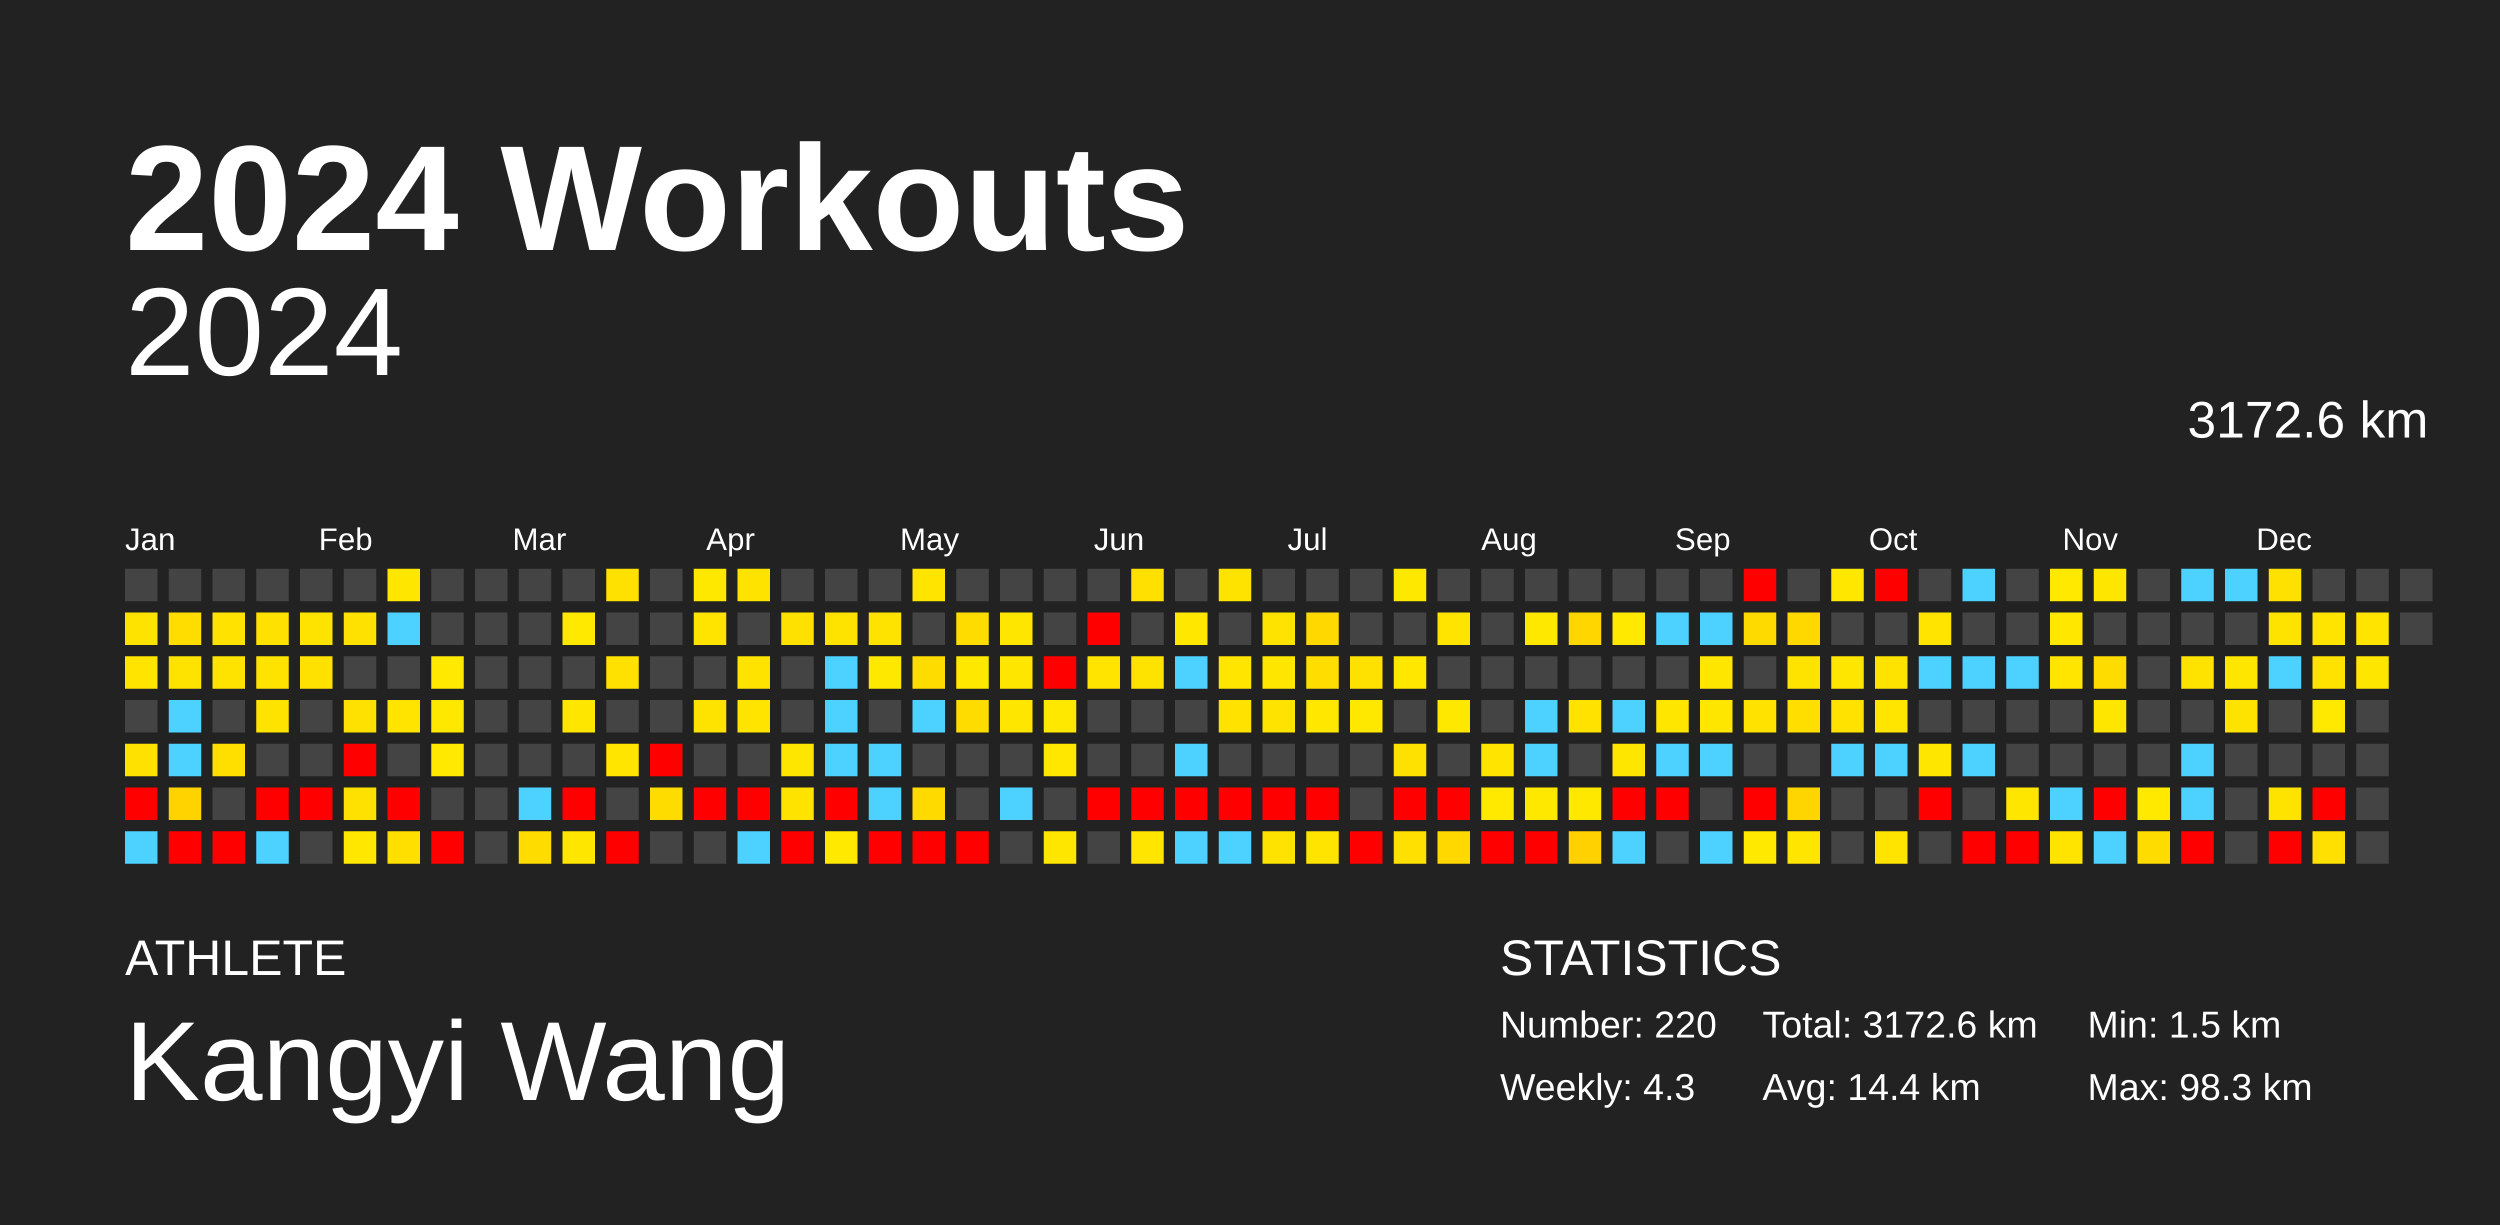
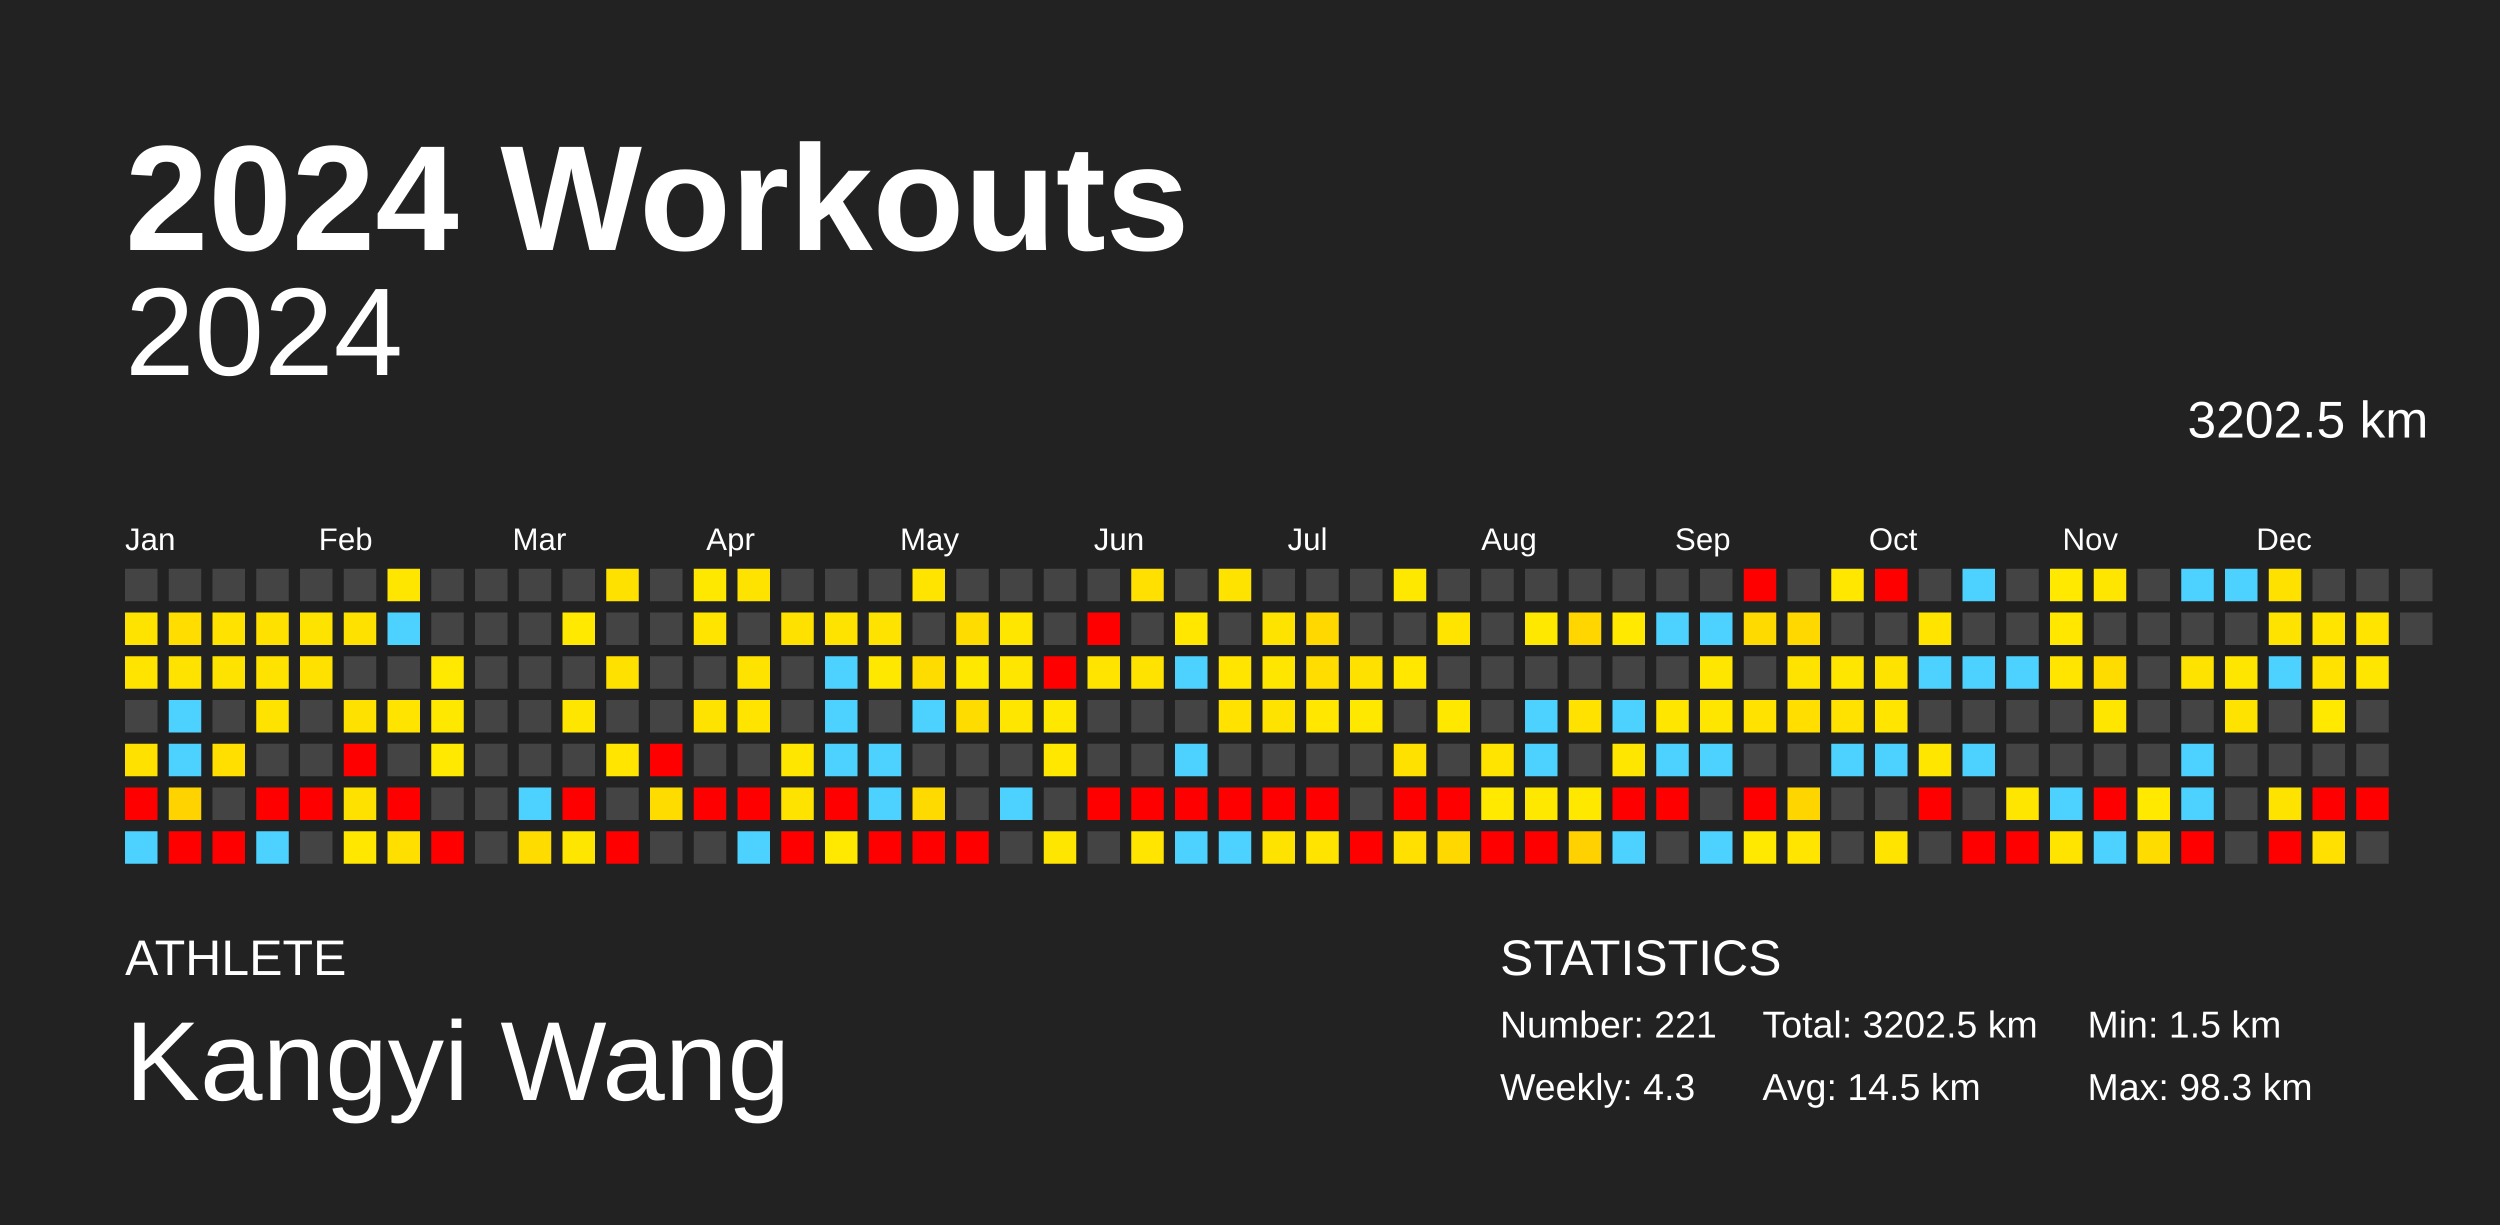
<svg xmlns="http://www.w3.org/2000/svg" baseProfile="full" height="98mm" version="1.1" viewBox="0,0,200,98" width="200mm">
  <defs />
  <rect fill="#222222" height="98" width="200" x="0" y="0" />
  <text fill="#FFFFFF" style="font-size:12px; font-family:Arial; font-weight:bold;" x="10" y="20">2024 Workouts</text>
  <text fill="#FFFFFF" style="font-size:4px; font-family:Arial" x="10" y="78">ATHLETE</text>
  <text fill="#FFFFFF" style="font-size:9px; font-family:Arial" x="10" y="88">Kangyi Wang</text>
  <text fill="#FFFFFF" style="font-size:4px; font-family:Arial" x="120" y="78">STATISTICS</text>
-   <text fill="#FFFFFF" style="font-size:3px; font-family:Arial" x="120" y="83">Number: 220</text>
+   <text fill="#FFFFFF" style="font-size:3px; font-family:Arial" x="120" y="83">Number: 221</text>
  <text fill="#FFFFFF" style="font-size:3px; font-family:Arial" x="120" y="88">Weekly: 4.3</text>
-   <text fill="#FFFFFF" style="font-size:3px; font-family:Arial" x="141" y="83">Total: 3172.6 km</text>
-   <text fill="#FFFFFF" style="font-size:3px; font-family:Arial" x="141" y="88">Avg: 14.4 km</text>
+   <text fill="#FFFFFF" style="font-size:3px; font-family:Arial" x="141" y="83">Total: 3202.5 km</text>
+   <text fill="#FFFFFF" style="font-size:3px; font-family:Arial" x="141" y="88">Avg: 14.5 km</text>
  <text fill="#FFFFFF" style="font-size:3px; font-family:Arial" x="167" y="83">Min: 1.5 km</text>
  <text fill="#FFFFFF" style="font-size:3px; font-family:Arial" x="167" y="88">Max: 98.3 km</text>
  <text alignment-baseline="hanging" fill="#FFFFFF" style="font-size:10.0px; font-family:Arial;" x="10" y="30">2024</text>
-   <text alignment-baseline="hanging" fill="#FFFFFF" style="font-size:4.125px; font-family:Arial;" x="175" y="35">3172.6 km</text>
+   <text alignment-baseline="hanging" fill="#FFFFFF" style="font-size:4.125px; font-family:Arial;" x="175" y="35">3202.5 km</text>
  <text fill="#FFFFFF" style="font-size:2.5px; font-family:Arial" x="10.0" y="44">Jan</text>
  <text fill="#FFFFFF" style="font-size:2.5px; font-family:Arial" x="25.5" y="44">Feb</text>
  <text fill="#FFFFFF" style="font-size:2.5px; font-family:Arial" x="41.0" y="44">Mar</text>
  <text fill="#FFFFFF" style="font-size:2.5px; font-family:Arial" x="56.5" y="44">Apr</text>
  <text fill="#FFFFFF" style="font-size:2.5px; font-family:Arial" x="72.0" y="44">May</text>
  <text fill="#FFFFFF" style="font-size:2.5px; font-family:Arial" x="87.5" y="44">Jun</text>
  <text fill="#FFFFFF" style="font-size:2.5px; font-family:Arial" x="103.0" y="44">Jul</text>
  <text fill="#FFFFFF" style="font-size:2.5px; font-family:Arial" x="118.5" y="44">Aug</text>
  <text fill="#FFFFFF" style="font-size:2.5px; font-family:Arial" x="134.0" y="44">Sep</text>
  <text fill="#FFFFFF" style="font-size:2.5px; font-family:Arial" x="149.5" y="44">Oct</text>
  <text fill="#FFFFFF" style="font-size:2.5px; font-family:Arial" x="165.0" y="44">Nov</text>
  <text fill="#FFFFFF" style="font-size:2.5px; font-family:Arial" x="180.5" y="44">Dec</text>
  <rect fill="#444444" height="2.6" width="2.6" x="10.0" y="45.5" />
  <rect fill="#ffe300" height="2.6" width="2.6" x="10.0" y="49.0" />
  <rect fill="#ffe400" height="2.6" width="2.6" x="10.0" y="52.5" />
  <rect fill="#444444" height="2.6" width="2.6" x="10.0" y="56.0" />
  <rect fill="#ffe100" height="2.6" width="2.6" x="10.0" y="59.5" />
  <rect fill="red" height="2.6" width="2.6" x="10.0" y="63.0" />
  <rect fill="#4dd2ff" height="2.6" width="2.6" x="10.0" y="66.5" />
  <rect fill="#444444" height="2.6" width="2.6" x="13.5" y="45.5" />
  <rect fill="#ffdd00" height="2.6" width="2.6" x="13.5" y="49.0" />
  <rect fill="#ffe300" height="2.6" width="2.6" x="13.5" y="52.5" />
  <rect fill="#4dd2ff" height="2.6" width="2.6" x="13.5" y="56.0" />
  <rect fill="#4dd2ff" height="2.6" width="2.6" x="13.5" y="59.5" />
  <rect fill="#ffd300" height="2.6" width="2.6" x="13.5" y="63.0" />
  <rect fill="red" height="2.6" width="2.6" x="13.5" y="66.5" />
  <rect fill="#444444" height="2.6" width="2.6" x="17.0" y="45.5" />
  <rect fill="#ffe200" height="2.6" width="2.6" x="17.0" y="49.0" />
  <rect fill="#ffe300" height="2.6" width="2.6" x="17.0" y="52.5" />
  <rect fill="#444444" height="2.6" width="2.6" x="17.0" y="56.0" />
  <rect fill="#ffdf00" height="2.6" width="2.6" x="17.0" y="59.5" />
  <rect fill="#444444" height="2.6" width="2.6" x="17.0" y="63.0" />
  <rect fill="red" height="2.6" width="2.6" x="17.0" y="66.5" />
  <rect fill="#444444" height="2.6" width="2.6" x="20.5" y="45.5" />
  <rect fill="#ffe100" height="2.6" width="2.6" x="20.5" y="49.0" />
  <rect fill="#ffe300" height="2.6" width="2.6" x="20.5" y="52.5" />
  <rect fill="#ffe300" height="2.6" width="2.6" x="20.5" y="56.0" />
  <rect fill="#444444" height="2.6" width="2.6" x="20.5" y="59.5" />
  <rect fill="red" height="2.6" width="2.6" x="20.5" y="63.0" />
  <rect fill="#4dd2ff" height="2.6" width="2.6" x="20.5" y="66.5" />
  <rect fill="#444444" height="2.6" width="2.6" x="24.0" y="45.5" />
  <rect fill="#ffe300" height="2.6" width="2.6" x="24.0" y="49.0" />
  <rect fill="#ffe100" height="2.6" width="2.6" x="24.0" y="52.5" />
  <rect fill="#444444" height="2.6" width="2.6" x="24.0" y="56.0" />
  <rect fill="#444444" height="2.6" width="2.6" x="24.0" y="59.5" />
  <rect fill="red" height="2.6" width="2.6" x="24.0" y="63.0" />
  <rect fill="#444444" height="2.6" width="2.6" x="24.0" y="66.5" />
  <rect fill="#444444" height="2.6" width="2.6" x="27.5" y="45.5" />
  <rect fill="#ffe100" height="2.6" width="2.6" x="27.5" y="49.0" />
  <rect fill="#444444" height="2.6" width="2.6" x="27.5" y="52.5" />
  <rect fill="#ffe100" height="2.6" width="2.6" x="27.5" y="56.0" />
  <rect fill="red" height="2.6" width="2.6" x="27.5" y="59.5" />
  <rect fill="#ffe100" height="2.6" width="2.6" x="27.5" y="63.0" />
  <rect fill="#ffe700" height="2.6" width="2.6" x="27.5" y="66.5" />
  <rect fill="#ffe600" height="2.6" width="2.6" x="31.0" y="45.5" />
  <rect fill="#4dd2ff" height="2.6" width="2.6" x="31.0" y="49.0" />
  <rect fill="#444444" height="2.6" width="2.6" x="31.0" y="52.5" />
  <rect fill="#ffe400" height="2.6" width="2.6" x="31.0" y="56.0" />
  <rect fill="#444444" height="2.6" width="2.6" x="31.0" y="59.5" />
  <rect fill="red" height="2.6" width="2.6" x="31.0" y="63.0" />
  <rect fill="#ffdf00" height="2.6" width="2.6" x="31.0" y="66.5" />
  <rect fill="#444444" height="2.6" width="2.6" x="34.5" y="45.5" />
  <rect fill="#444444" height="2.6" width="2.6" x="34.5" y="49.0" />
  <rect fill="#ffe900" height="2.6" width="2.6" x="34.5" y="52.5" />
  <rect fill="#ffe800" height="2.6" width="2.6" x="34.5" y="56.0" />
  <rect fill="#ffe900" height="2.6" width="2.6" x="34.5" y="59.5" />
  <rect fill="#444444" height="2.6" width="2.6" x="34.5" y="63.0" />
  <rect fill="red" height="2.6" width="2.6" x="34.5" y="66.5" />
  <rect fill="#444444" height="2.6" width="2.6" x="38.0" y="45.5" />
  <rect fill="#444444" height="2.6" width="2.6" x="38.0" y="49.0" />
  <rect fill="#444444" height="2.6" width="2.6" x="38.0" y="52.5" />
  <rect fill="#444444" height="2.6" width="2.6" x="38.0" y="56.0" />
  <rect fill="#444444" height="2.6" width="2.6" x="38.0" y="59.5" />
  <rect fill="#444444" height="2.6" width="2.6" x="38.0" y="63.0" />
  <rect fill="#444444" height="2.6" width="2.6" x="38.0" y="66.5" />
  <rect fill="#444444" height="2.6" width="2.6" x="41.5" y="45.5" />
  <rect fill="#444444" height="2.6" width="2.6" x="41.5" y="49.0" />
  <rect fill="#444444" height="2.6" width="2.6" x="41.5" y="52.5" />
  <rect fill="#444444" height="2.6" width="2.6" x="41.5" y="56.0" />
  <rect fill="#444444" height="2.6" width="2.6" x="41.5" y="59.5" />
  <rect fill="#4dd2ff" height="2.6" width="2.6" x="41.5" y="63.0" />
  <rect fill="#ffdc00" height="2.6" width="2.6" x="41.5" y="66.5" />
  <rect fill="#444444" height="2.6" width="2.6" x="45.0" y="45.5" />
  <rect fill="#ffe900" height="2.6" width="2.6" x="45.0" y="49.0" />
  <rect fill="#444444" height="2.6" width="2.6" x="45.0" y="52.5" />
  <rect fill="#ffe600" height="2.6" width="2.6" x="45.0" y="56.0" />
  <rect fill="#444444" height="2.6" width="2.6" x="45.0" y="59.5" />
  <rect fill="red" height="2.6" width="2.6" x="45.0" y="63.0" />
  <rect fill="#ffe600" height="2.6" width="2.6" x="45.0" y="66.5" />
  <rect fill="#ffe100" height="2.6" width="2.6" x="48.5" y="45.5" />
  <rect fill="#444444" height="2.6" width="2.6" x="48.5" y="49.0" />
  <rect fill="#ffe100" height="2.6" width="2.6" x="48.5" y="52.5" />
  <rect fill="#444444" height="2.6" width="2.6" x="48.5" y="56.0" />
  <rect fill="#ffe500" height="2.6" width="2.6" x="48.5" y="59.5" />
  <rect fill="#444444" height="2.6" width="2.6" x="48.5" y="63.0" />
  <rect fill="red" height="2.6" width="2.6" x="48.5" y="66.5" />
  <rect fill="#444444" height="2.6" width="2.6" x="52.0" y="45.5" />
  <rect fill="#444444" height="2.6" width="2.6" x="52.0" y="49.0" />
  <rect fill="#444444" height="2.6" width="2.6" x="52.0" y="52.5" />
  <rect fill="#444444" height="2.6" width="2.6" x="52.0" y="56.0" />
  <rect fill="red" height="2.6" width="2.6" x="52.0" y="59.5" />
  <rect fill="#ffdc00" height="2.6" width="2.6" x="52.0" y="63.0" />
  <rect fill="#444444" height="2.6" width="2.6" x="52.0" y="66.5" />
  <rect fill="#ffe800" height="2.6" width="2.6" x="55.5" y="45.5" />
  <rect fill="#ffe400" height="2.6" width="2.6" x="55.5" y="49.0" />
  <rect fill="#444444" height="2.6" width="2.6" x="55.5" y="52.5" />
  <rect fill="#ffe300" height="2.6" width="2.6" x="55.5" y="56.0" />
  <rect fill="#444444" height="2.6" width="2.6" x="55.5" y="59.5" />
  <rect fill="red" height="2.6" width="2.6" x="55.5" y="63.0" />
  <rect fill="#444444" height="2.6" width="2.6" x="55.5" y="66.5" />
  <rect fill="#ffe300" height="2.6" width="2.6" x="59.0" y="45.5" />
  <rect fill="#444444" height="2.6" width="2.6" x="59.0" y="49.0" />
  <rect fill="#ffe300" height="2.6" width="2.6" x="59.0" y="52.5" />
  <rect fill="#ffe400" height="2.6" width="2.6" x="59.0" y="56.0" />
  <rect fill="#444444" height="2.6" width="2.6" x="59.0" y="59.5" />
  <rect fill="red" height="2.6" width="2.6" x="59.0" y="63.0" />
  <rect fill="#4dd2ff" height="2.6" width="2.6" x="59.0" y="66.5" />
  <rect fill="#444444" height="2.6" width="2.6" x="62.5" y="45.5" />
  <rect fill="#ffe100" height="2.6" width="2.6" x="62.5" y="49.0" />
  <rect fill="#444444" height="2.6" width="2.6" x="62.5" y="52.5" />
  <rect fill="#444444" height="2.6" width="2.6" x="62.5" y="56.0" />
  <rect fill="#ffe600" height="2.6" width="2.6" x="62.5" y="59.5" />
  <rect fill="#ffe300" height="2.6" width="2.6" x="62.5" y="63.0" />
  <rect fill="red" height="2.6" width="2.6" x="62.5" y="66.5" />
  <rect fill="#444444" height="2.6" width="2.6" x="66.0" y="45.5" />
  <rect fill="#ffe300" height="2.6" width="2.6" x="66.0" y="49.0" />
  <rect fill="#4dd2ff" height="2.6" width="2.6" x="66.0" y="52.5" />
  <rect fill="#4dd2ff" height="2.6" width="2.6" x="66.0" y="56.0" />
  <rect fill="#4dd2ff" height="2.6" width="2.6" x="66.0" y="59.5" />
  <rect fill="red" height="2.6" width="2.6" x="66.0" y="63.0" />
  <rect fill="#ffe900" height="2.6" width="2.6" x="66.0" y="66.5" />
  <rect fill="#444444" height="2.6" width="2.6" x="69.5" y="45.5" />
  <rect fill="#ffe300" height="2.6" width="2.6" x="69.5" y="49.0" />
  <rect fill="#ffe800" height="2.6" width="2.6" x="69.5" y="52.5" />
  <rect fill="#444444" height="2.6" width="2.6" x="69.5" y="56.0" />
  <rect fill="#4dd2ff" height="2.6" width="2.6" x="69.5" y="59.5" />
  <rect fill="#4dd2ff" height="2.6" width="2.6" x="69.5" y="63.0" />
  <rect fill="red" height="2.6" width="2.6" x="69.5" y="66.5" />
  <rect fill="#ffe400" height="2.6" width="2.6" x="73.0" y="45.5" />
  <rect fill="#444444" height="2.6" width="2.6" x="73.0" y="49.0" />
  <rect fill="#ffdc00" height="2.6" width="2.6" x="73.0" y="52.5" />
  <rect fill="#4dd2ff" height="2.6" width="2.6" x="73.0" y="56.0" />
  <rect fill="#444444" height="2.6" width="2.6" x="73.0" y="59.5" />
  <rect fill="#ffda00" height="2.6" width="2.6" x="73.0" y="63.0" />
  <rect fill="red" height="2.6" width="2.6" x="73.0" y="66.5" />
  <rect fill="#444444" height="2.6" width="2.6" x="76.5" y="45.5" />
  <rect fill="#ffdc00" height="2.6" width="2.6" x="76.5" y="49.0" />
  <rect fill="#ffe800" height="2.6" width="2.6" x="76.5" y="52.5" />
  <rect fill="#ffdc00" height="2.6" width="2.6" x="76.5" y="56.0" />
  <rect fill="#444444" height="2.6" width="2.6" x="76.5" y="59.5" />
  <rect fill="#444444" height="2.6" width="2.6" x="76.5" y="63.0" />
  <rect fill="red" height="2.6" width="2.6" x="76.5" y="66.5" />
  <rect fill="#444444" height="2.6" width="2.6" x="80.0" y="45.5" />
  <rect fill="#ffe600" height="2.6" width="2.6" x="80.0" y="49.0" />
  <rect fill="#ffe600" height="2.6" width="2.6" x="80.0" y="52.5" />
  <rect fill="#ffe600" height="2.6" width="2.6" x="80.0" y="56.0" />
  <rect fill="#444444" height="2.6" width="2.6" x="80.0" y="59.5" />
  <rect fill="#4dd2ff" height="2.6" width="2.6" x="80.0" y="63.0" />
  <rect fill="#444444" height="2.6" width="2.6" x="80.0" y="66.5" />
  <rect fill="#444444" height="2.6" width="2.6" x="83.5" y="45.5" />
  <rect fill="#444444" height="2.6" width="2.6" x="83.5" y="49.0" />
  <rect fill="red" height="2.6" width="2.6" x="83.5" y="52.5" />
  <rect fill="#ffe800" height="2.6" width="2.6" x="83.5" y="56.0" />
  <rect fill="#ffe700" height="2.6" width="2.6" x="83.5" y="59.5" />
  <rect fill="#444444" height="2.6" width="2.6" x="83.5" y="63.0" />
  <rect fill="#ffe600" height="2.6" width="2.6" x="83.5" y="66.5" />
  <rect fill="#444444" height="2.6" width="2.6" x="87.0" y="45.5" />
  <rect fill="red" height="2.6" width="2.6" x="87.0" y="49.0" />
  <rect fill="#ffe400" height="2.6" width="2.6" x="87.0" y="52.5" />
  <rect fill="#444444" height="2.6" width="2.6" x="87.0" y="56.0" />
  <rect fill="#444444" height="2.6" width="2.6" x="87.0" y="59.5" />
  <rect fill="red" height="2.6" width="2.6" x="87.0" y="63.0" />
  <rect fill="#444444" height="2.6" width="2.6" x="87.0" y="66.5" />
  <rect fill="#ffe000" height="2.6" width="2.6" x="90.5" y="45.5" />
  <rect fill="#444444" height="2.6" width="2.6" x="90.5" y="49.0" />
  <rect fill="#ffe300" height="2.6" width="2.6" x="90.5" y="52.5" />
  <rect fill="#444444" height="2.6" width="2.6" x="90.5" y="56.0" />
  <rect fill="#444444" height="2.6" width="2.6" x="90.5" y="59.5" />
  <rect fill="red" height="2.6" width="2.6" x="90.5" y="63.0" />
  <rect fill="#ffe500" height="2.6" width="2.6" x="90.5" y="66.5" />
  <rect fill="#444444" height="2.6" width="2.6" x="94.0" y="45.5" />
  <rect fill="#ffe700" height="2.6" width="2.6" x="94.0" y="49.0" />
  <rect fill="#4dd2ff" height="2.6" width="2.6" x="94.0" y="52.5" />
  <rect fill="#444444" height="2.6" width="2.6" x="94.0" y="56.0" />
  <rect fill="#4dd2ff" height="2.6" width="2.6" x="94.0" y="59.5" />
  <rect fill="red" height="2.6" width="2.6" x="94.0" y="63.0" />
  <rect fill="#4dd2ff" height="2.6" width="2.6" x="94.0" y="66.5" />
  <rect fill="#ffe300" height="2.6" width="2.6" x="97.5" y="45.5" />
  <rect fill="#444444" height="2.6" width="2.6" x="97.5" y="49.0" />
  <rect fill="#ffe500" height="2.6" width="2.6" x="97.5" y="52.5" />
  <rect fill="#ffe200" height="2.6" width="2.6" x="97.5" y="56.0" />
  <rect fill="#444444" height="2.6" width="2.6" x="97.5" y="59.5" />
  <rect fill="red" height="2.6" width="2.6" x="97.5" y="63.0" />
  <rect fill="#4dd2ff" height="2.6" width="2.6" x="97.5" y="66.5" />
  <rect fill="#444444" height="2.6" width="2.6" x="101.0" y="45.5" />
  <rect fill="#ffe300" height="2.6" width="2.6" x="101.0" y="49.0" />
  <rect fill="#ffe600" height="2.6" width="2.6" x="101.0" y="52.5" />
  <rect fill="#ffe300" height="2.6" width="2.6" x="101.0" y="56.0" />
  <rect fill="#444444" height="2.6" width="2.6" x="101.0" y="59.5" />
  <rect fill="red" height="2.6" width="2.6" x="101.0" y="63.0" />
  <rect fill="#ffe300" height="2.6" width="2.6" x="101.0" y="66.5" />
  <rect fill="#444444" height="2.6" width="2.6" x="104.5" y="45.5" />
  <rect fill="#ffd800" height="2.6" width="2.6" x="104.5" y="49.0" />
  <rect fill="#ffdd00" height="2.6" width="2.6" x="104.5" y="52.5" />
  <rect fill="#ffe700" height="2.6" width="2.6" x="104.5" y="56.0" />
  <rect fill="#444444" height="2.6" width="2.6" x="104.5" y="59.5" />
  <rect fill="red" height="2.6" width="2.6" x="104.5" y="63.0" />
  <rect fill="#ffe400" height="2.6" width="2.6" x="104.5" y="66.5" />
  <rect fill="#444444" height="2.6" width="2.6" x="108.0" y="45.5" />
  <rect fill="#444444" height="2.6" width="2.6" x="108.0" y="49.0" />
  <rect fill="#ffe100" height="2.6" width="2.6" x="108.0" y="52.5" />
  <rect fill="#ffe800" height="2.6" width="2.6" x="108.0" y="56.0" />
  <rect fill="#444444" height="2.6" width="2.6" x="108.0" y="59.5" />
  <rect fill="#444444" height="2.6" width="2.6" x="108.0" y="63.0" />
  <rect fill="red" height="2.6" width="2.6" x="108.0" y="66.5" />
  <rect fill="#ffe800" height="2.6" width="2.6" x="111.5" y="45.5" />
  <rect fill="#444444" height="2.6" width="2.6" x="111.5" y="49.0" />
  <rect fill="#ffe700" height="2.6" width="2.6" x="111.5" y="52.5" />
  <rect fill="#444444" height="2.6" width="2.6" x="111.5" y="56.0" />
  <rect fill="#ffe100" height="2.6" width="2.6" x="111.5" y="59.5" />
  <rect fill="red" height="2.6" width="2.6" x="111.5" y="63.0" />
  <rect fill="#ffe000" height="2.6" width="2.6" x="111.5" y="66.5" />
  <rect fill="#444444" height="2.6" width="2.6" x="115.0" y="45.5" />
  <rect fill="#ffe400" height="2.6" width="2.6" x="115.0" y="49.0" />
  <rect fill="#444444" height="2.6" width="2.6" x="115.0" y="52.5" />
  <rect fill="#ffe800" height="2.6" width="2.6" x="115.0" y="56.0" />
  <rect fill="#444444" height="2.6" width="2.6" x="115.0" y="59.5" />
  <rect fill="red" height="2.6" width="2.6" x="115.0" y="63.0" />
  <rect fill="#ffd800" height="2.6" width="2.6" x="115.0" y="66.5" />
  <rect fill="#444444" height="2.6" width="2.6" x="118.5" y="45.5" />
  <rect fill="#444444" height="2.6" width="2.6" x="118.5" y="49.0" />
  <rect fill="#444444" height="2.6" width="2.6" x="118.5" y="52.5" />
  <rect fill="#444444" height="2.6" width="2.6" x="118.5" y="56.0" />
  <rect fill="#ffe400" height="2.6" width="2.6" x="118.5" y="59.5" />
  <rect fill="#ffe900" height="2.6" width="2.6" x="118.5" y="63.0" />
  <rect fill="red" height="2.6" width="2.6" x="118.5" y="66.5" />
  <rect fill="#444444" height="2.6" width="2.6" x="122.0" y="45.5" />
  <rect fill="#ffe800" height="2.6" width="2.6" x="122.0" y="49.0" />
  <rect fill="#444444" height="2.6" width="2.6" x="122.0" y="52.5" />
  <rect fill="#4dd2ff" height="2.6" width="2.6" x="122.0" y="56.0" />
  <rect fill="#4dd2ff" height="2.6" width="2.6" x="122.0" y="59.5" />
  <rect fill="#ffe800" height="2.6" width="2.6" x="122.0" y="63.0" />
  <rect fill="red" height="2.6" width="2.6" x="122.0" y="66.5" />
  <rect fill="#444444" height="2.6" width="2.6" x="125.5" y="45.5" />
  <rect fill="#ffd600" height="2.6" width="2.6" x="125.5" y="49.0" />
  <rect fill="#444444" height="2.6" width="2.6" x="125.5" y="52.5" />
  <rect fill="#ffe200" height="2.6" width="2.6" x="125.5" y="56.0" />
  <rect fill="#444444" height="2.6" width="2.6" x="125.5" y="59.5" />
  <rect fill="#ffe800" height="2.6" width="2.6" x="125.5" y="63.0" />
  <rect fill="#ffd100" height="2.6" width="2.6" x="125.5" y="66.5" />
  <rect fill="#444444" height="2.6" width="2.6" x="129.0" y="45.5" />
  <rect fill="#ffe900" height="2.6" width="2.6" x="129.0" y="49.0" />
  <rect fill="#444444" height="2.6" width="2.6" x="129.0" y="52.5" />
  <rect fill="#4dd2ff" height="2.6" width="2.6" x="129.0" y="56.0" />
  <rect fill="#ffe600" height="2.6" width="2.6" x="129.0" y="59.5" />
  <rect fill="red" height="2.6" width="2.6" x="129.0" y="63.0" />
  <rect fill="#4dd2ff" height="2.6" width="2.6" x="129.0" y="66.5" />
  <rect fill="#444444" height="2.6" width="2.6" x="132.5" y="45.5" />
  <rect fill="#4dd2ff" height="2.6" width="2.6" x="132.5" y="49.0" />
  <rect fill="#444444" height="2.6" width="2.6" x="132.5" y="52.5" />
  <rect fill="#ffe600" height="2.6" width="2.6" x="132.5" y="56.0" />
  <rect fill="#4dd2ff" height="2.6" width="2.6" x="132.5" y="59.5" />
  <rect fill="red" height="2.6" width="2.6" x="132.5" y="63.0" />
  <rect fill="#444444" height="2.6" width="2.6" x="132.5" y="66.5" />
  <rect fill="#444444" height="2.6" width="2.6" x="136.0" y="45.5" />
  <rect fill="#4dd2ff" height="2.6" width="2.6" x="136.0" y="49.0" />
  <rect fill="#ffe600" height="2.6" width="2.6" x="136.0" y="52.5" />
  <rect fill="#ffe600" height="2.6" width="2.6" x="136.0" y="56.0" />
  <rect fill="#4dd2ff" height="2.6" width="2.6" x="136.0" y="59.5" />
  <rect fill="#444444" height="2.6" width="2.6" x="136.0" y="63.0" />
  <rect fill="#4dd2ff" height="2.6" width="2.6" x="136.0" y="66.5" />
  <rect fill="red" height="2.6" width="2.6" x="139.5" y="45.5" />
  <rect fill="#ffda00" height="2.6" width="2.6" x="139.5" y="49.0" />
  <rect fill="#444444" height="2.6" width="2.6" x="139.5" y="52.5" />
  <rect fill="#ffe200" height="2.6" width="2.6" x="139.5" y="56.0" />
  <rect fill="#444444" height="2.6" width="2.6" x="139.5" y="59.5" />
  <rect fill="red" height="2.6" width="2.6" x="139.5" y="63.0" />
  <rect fill="#ffe900" height="2.6" width="2.6" x="139.5" y="66.5" />
  <rect fill="#444444" height="2.6" width="2.6" x="143.0" y="45.5" />
  <rect fill="#ffd800" height="2.6" width="2.6" x="143.0" y="49.0" />
  <rect fill="#ffe300" height="2.6" width="2.6" x="143.0" y="52.5" />
  <rect fill="#ffde00" height="2.6" width="2.6" x="143.0" y="56.0" />
  <rect fill="#444444" height="2.6" width="2.6" x="143.0" y="59.5" />
  <rect fill="#ffd500" height="2.6" width="2.6" x="143.0" y="63.0" />
  <rect fill="#ffe500" height="2.6" width="2.6" x="143.0" y="66.5" />
  <rect fill="#ffe700" height="2.6" width="2.6" x="146.5" y="45.5" />
  <rect fill="#444444" height="2.6" width="2.6" x="146.5" y="49.0" />
  <rect fill="#ffe600" height="2.6" width="2.6" x="146.5" y="52.5" />
  <rect fill="#ffe200" height="2.6" width="2.6" x="146.5" y="56.0" />
  <rect fill="#4dd2ff" height="2.6" width="2.6" x="146.5" y="59.5" />
  <rect fill="#444444" height="2.6" width="2.6" x="146.5" y="63.0" />
  <rect fill="#444444" height="2.6" width="2.6" x="146.5" y="66.5" />
  <rect fill="red" height="2.6" width="2.6" x="150.0" y="45.5" />
  <rect fill="#444444" height="2.6" width="2.6" x="150.0" y="49.0" />
  <rect fill="#ffe300" height="2.6" width="2.6" x="150.0" y="52.5" />
  <rect fill="#ffe500" height="2.6" width="2.6" x="150.0" y="56.0" />
  <rect fill="#4dd2ff" height="2.6" width="2.6" x="150.0" y="59.5" />
  <rect fill="#444444" height="2.6" width="2.6" x="150.0" y="63.0" />
  <rect fill="#ffe400" height="2.6" width="2.6" x="150.0" y="66.5" />
  <rect fill="#444444" height="2.6" width="2.6" x="153.5" y="45.5" />
  <rect fill="#ffe400" height="2.6" width="2.6" x="153.5" y="49.0" />
  <rect fill="#4dd2ff" height="2.6" width="2.6" x="153.5" y="52.5" />
  <rect fill="#444444" height="2.6" width="2.6" x="153.5" y="56.0" />
  <rect fill="#ffe600" height="2.6" width="2.6" x="153.5" y="59.5" />
  <rect fill="red" height="2.6" width="2.6" x="153.5" y="63.0" />
  <rect fill="#444444" height="2.6" width="2.6" x="153.5" y="66.5" />
  <rect fill="#4dd2ff" height="2.6" width="2.6" x="157.0" y="45.5" />
  <rect fill="#444444" height="2.6" width="2.6" x="157.0" y="49.0" />
  <rect fill="#4dd2ff" height="2.6" width="2.6" x="157.0" y="52.5" />
  <rect fill="#444444" height="2.6" width="2.6" x="157.0" y="56.0" />
  <rect fill="#4dd2ff" height="2.6" width="2.6" x="157.0" y="59.5" />
  <rect fill="#444444" height="2.6" width="2.6" x="157.0" y="63.0" />
  <rect fill="red" height="2.6" width="2.6" x="157.0" y="66.5" />
  <rect fill="#444444" height="2.6" width="2.6" x="160.5" y="45.5" />
  <rect fill="#444444" height="2.6" width="2.6" x="160.5" y="49.0" />
  <rect fill="#4dd2ff" height="2.6" width="2.6" x="160.5" y="52.5" />
  <rect fill="#444444" height="2.6" width="2.6" x="160.5" y="56.0" />
  <rect fill="#444444" height="2.6" width="2.6" x="160.5" y="59.5" />
  <rect fill="#ffe600" height="2.6" width="2.6" x="160.5" y="63.0" />
  <rect fill="red" height="2.6" width="2.6" x="160.5" y="66.5" />
  <rect fill="#ffe900" height="2.6" width="2.6" x="164.0" y="45.5" />
  <rect fill="#ffe700" height="2.6" width="2.6" x="164.0" y="49.0" />
  <rect fill="#ffe500" height="2.6" width="2.6" x="164.0" y="52.5" />
  <rect fill="#444444" height="2.6" width="2.6" x="164.0" y="56.0" />
  <rect fill="#444444" height="2.6" width="2.6" x="164.0" y="59.5" />
  <rect fill="#4dd2ff" height="2.6" width="2.6" x="164.0" y="63.0" />
  <rect fill="#ffe400" height="2.6" width="2.6" x="164.0" y="66.5" />
  <rect fill="#ffe600" height="2.6" width="2.6" x="167.5" y="45.5" />
  <rect fill="#444444" height="2.6" width="2.6" x="167.5" y="49.0" />
  <rect fill="#ffdc00" height="2.6" width="2.6" x="167.5" y="52.5" />
  <rect fill="#ffe600" height="2.6" width="2.6" x="167.5" y="56.0" />
  <rect fill="#444444" height="2.6" width="2.6" x="167.5" y="59.5" />
  <rect fill="red" height="2.6" width="2.6" x="167.5" y="63.0" />
  <rect fill="#4dd2ff" height="2.6" width="2.6" x="167.5" y="66.5" />
  <rect fill="#444444" height="2.6" width="2.6" x="171.0" y="45.5" />
  <rect fill="#444444" height="2.6" width="2.6" x="171.0" y="49.0" />
  <rect fill="#444444" height="2.6" width="2.6" x="171.0" y="52.5" />
  <rect fill="#444444" height="2.6" width="2.6" x="171.0" y="56.0" />
  <rect fill="#444444" height="2.6" width="2.6" x="171.0" y="59.5" />
  <rect fill="#ffe900" height="2.6" width="2.6" x="171.0" y="63.0" />
  <rect fill="#ffdc00" height="2.6" width="2.6" x="171.0" y="66.5" />
  <rect fill="#4dd2ff" height="2.6" width="2.6" x="174.5" y="45.5" />
  <rect fill="#444444" height="2.6" width="2.6" x="174.5" y="49.0" />
  <rect fill="#ffe300" height="2.6" width="2.6" x="174.5" y="52.5" />
  <rect fill="#444444" height="2.6" width="2.6" x="174.5" y="56.0" />
  <rect fill="#4dd2ff" height="2.6" width="2.6" x="174.5" y="59.5" />
  <rect fill="#4dd2ff" height="2.6" width="2.6" x="174.5" y="63.0" />
  <rect fill="red" height="2.6" width="2.6" x="174.5" y="66.5" />
  <rect fill="#4dd2ff" height="2.6" width="2.6" x="178.0" y="45.5" />
  <rect fill="#444444" height="2.6" width="2.6" x="178.0" y="49.0" />
  <rect fill="#ffe600" height="2.6" width="2.6" x="178.0" y="52.5" />
  <rect fill="#ffe300" height="2.6" width="2.6" x="178.0" y="56.0" />
  <rect fill="#444444" height="2.6" width="2.6" x="178.0" y="59.5" />
  <rect fill="#444444" height="2.6" width="2.6" x="178.0" y="63.0" />
  <rect fill="#444444" height="2.6" width="2.6" x="178.0" y="66.5" />
  <rect fill="#ffe100" height="2.6" width="2.6" x="181.5" y="45.5" />
  <rect fill="#ffe300" height="2.6" width="2.6" x="181.5" y="49.0" />
  <rect fill="#4dd2ff" height="2.6" width="2.6" x="181.5" y="52.5" />
  <rect fill="#444444" height="2.6" width="2.6" x="181.5" y="56.0" />
  <rect fill="#444444" height="2.6" width="2.6" x="181.5" y="59.5" />
  <rect fill="#ffe300" height="2.6" width="2.6" x="181.5" y="63.0" />
  <rect fill="red" height="2.6" width="2.6" x="181.5" y="66.5" />
  <rect fill="#444444" height="2.6" width="2.6" x="185.0" y="45.5" />
  <rect fill="#ffe400" height="2.6" width="2.6" x="185.0" y="49.0" />
  <rect fill="#ffe200" height="2.6" width="2.6" x="185.0" y="52.5" />
  <rect fill="#ffe900" height="2.6" width="2.6" x="185.0" y="56.0" />
  <rect fill="#444444" height="2.6" width="2.6" x="185.0" y="59.5" />
  <rect fill="red" height="2.6" width="2.6" x="185.0" y="63.0" />
  <rect fill="#ffe000" height="2.6" width="2.6" x="185.0" y="66.5" />
  <rect fill="#444444" height="2.6" width="2.6" x="188.5" y="45.5" />
  <rect fill="#ffe400" height="2.6" width="2.6" x="188.5" y="49.0" />
  <rect fill="#ffe600" height="2.6" width="2.6" x="188.5" y="52.5" />
  <rect fill="#444444" height="2.6" width="2.6" x="188.5" y="56.0" />
  <rect fill="#444444" height="2.6" width="2.6" x="188.5" y="59.5" />
-   <rect fill="#444444" height="2.6" width="2.6" x="188.5" y="63.0" />
+   <rect fill="red" height="2.6" width="2.6" x="188.5" y="63.0" />
  <rect fill="#444444" height="2.6" width="2.6" x="188.5" y="66.5" />
  <rect fill="#444444" height="2.6" width="2.6" x="192.0" y="45.5" />
  <rect fill="#444444" height="2.6" width="2.6" x="192.0" y="49.0" />
</svg>
